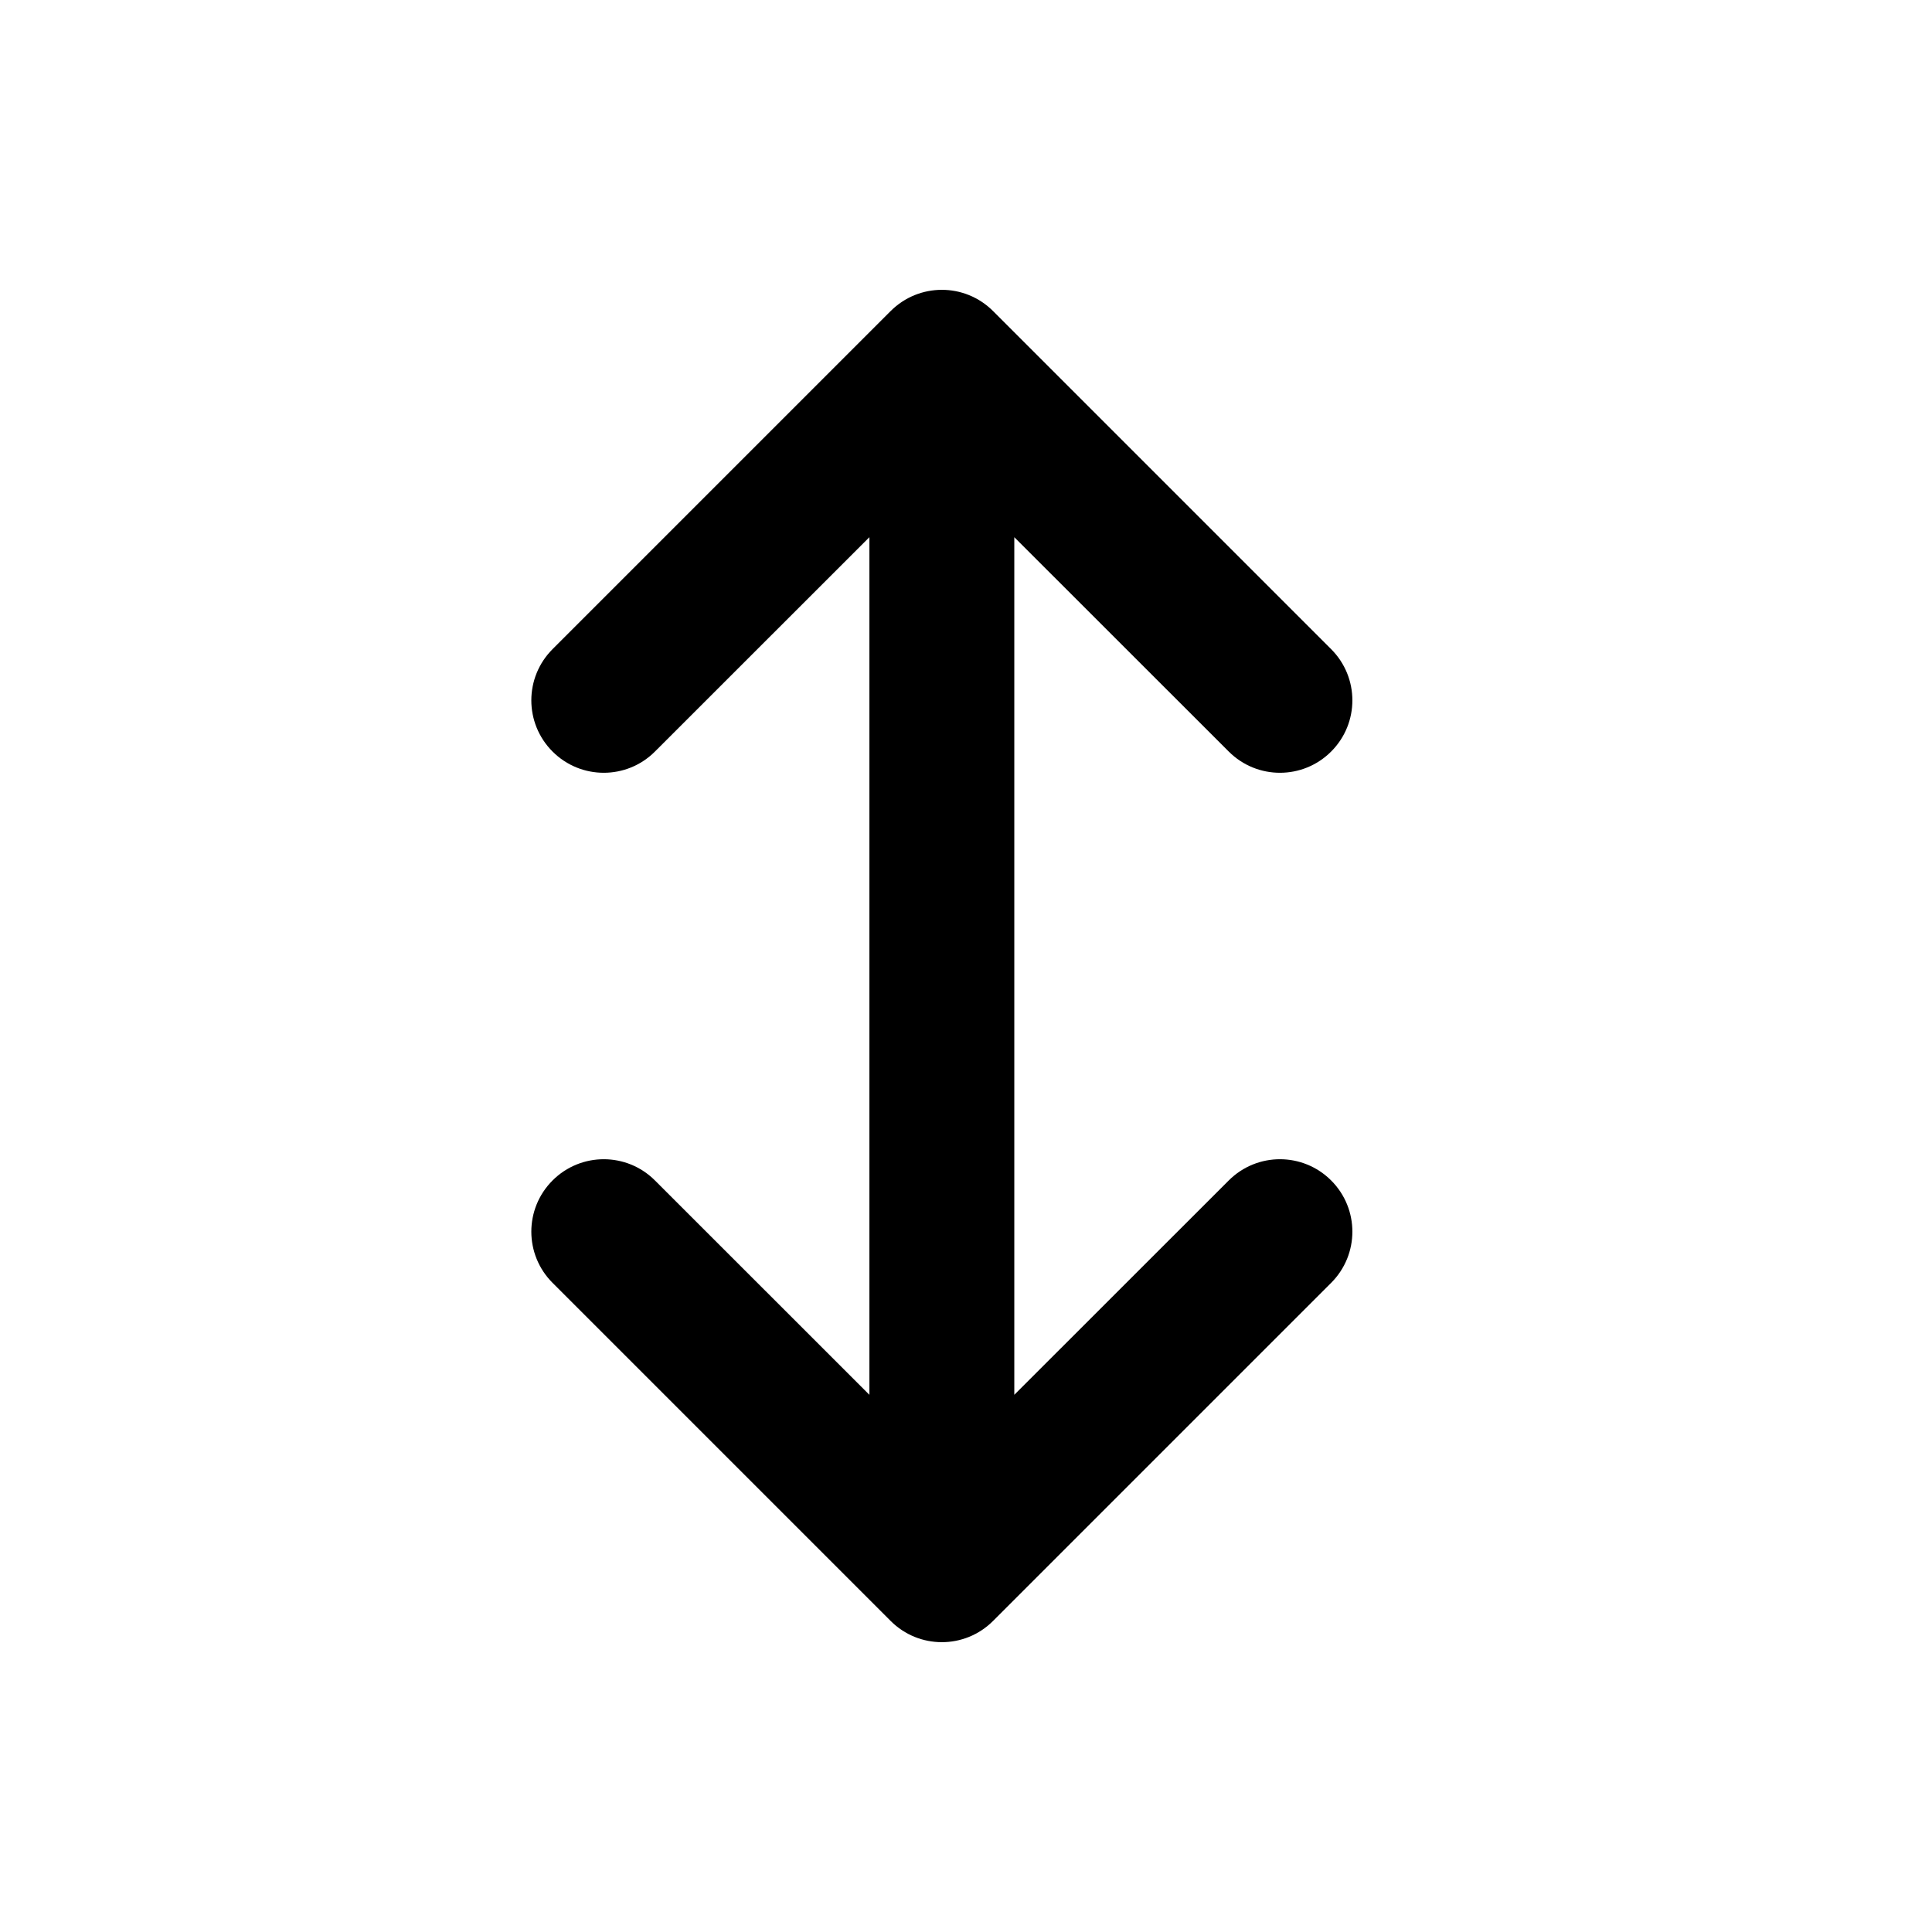
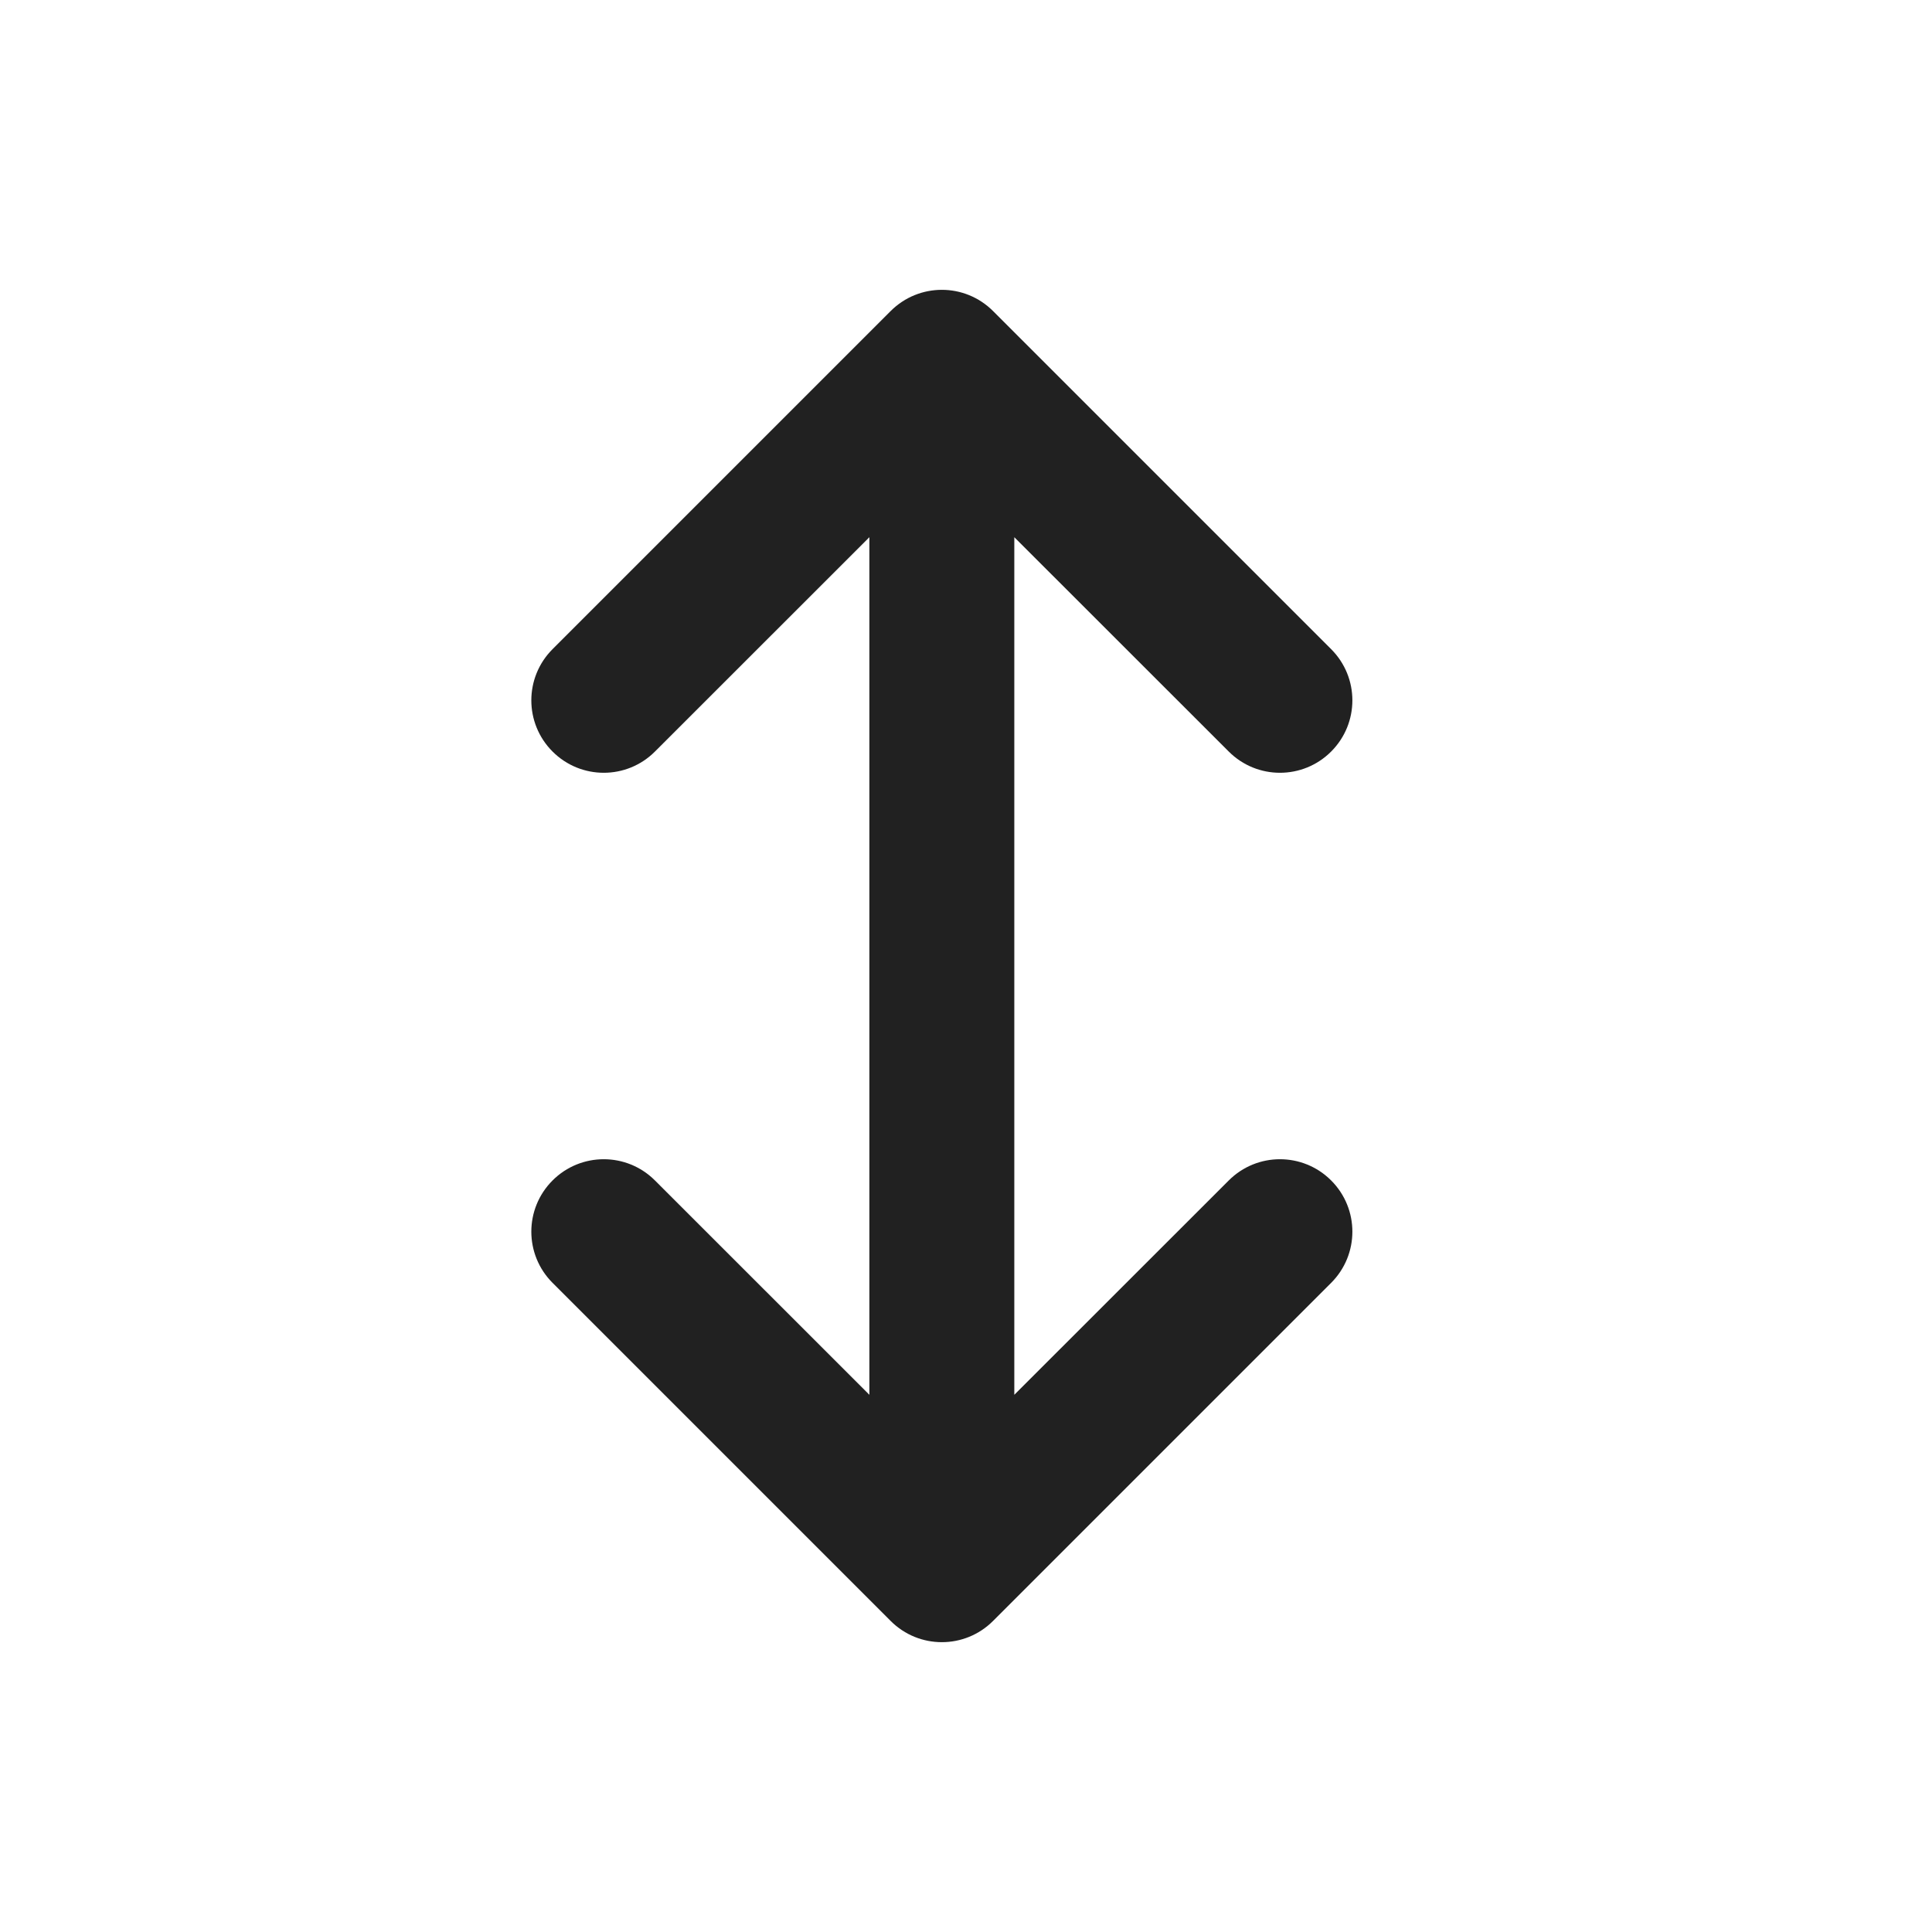
<svg xmlns="http://www.w3.org/2000/svg" width="20" height="20" viewBox="0 0 20 20" fill="none">
-   <path d="M6.78 7.78C6.487 8.073 6.013 8.073 5.72 7.78C5.427 7.487 5.427 7.013 5.72 6.72L9.22 3.22C9.513 2.927 9.987 2.927 10.28 3.22L13.78 6.72C14.073 7.013 14.073 7.487 13.78 7.78C13.487 8.073 13.013 8.073 12.72 7.78L10.5 5.561V14.439L12.72 12.22C13.013 11.927 13.487 11.927 13.78 12.22C14.073 12.513 14.073 12.987 13.78 13.28L10.28 16.78C9.987 17.073 9.513 17.073 9.22 16.78L5.72 13.28C5.427 12.987 5.427 12.513 5.72 12.22C6.013 11.927 6.487 11.927 6.78 12.22L9 14.439V5.561L6.78 7.78Z" fill="black" />
+   <path d="M6.78 7.78C6.487 8.073 6.013 8.073 5.72 7.78C5.427 7.487 5.427 7.013 5.72 6.72L9.22 3.22C9.513 2.927 9.987 2.927 10.28 3.22L13.78 6.72C14.073 7.013 14.073 7.487 13.78 7.78C13.487 8.073 13.013 8.073 12.72 7.78L10.5 5.561V14.439L12.72 12.22C13.013 11.927 13.487 11.927 13.78 12.22C14.073 12.513 14.073 12.987 13.78 13.28L10.28 16.78C9.987 17.073 9.513 17.073 9.22 16.78L5.72 13.28C5.427 12.987 5.427 12.513 5.72 12.22C6.013 11.927 6.487 11.927 6.78 12.22L9 14.439V5.561L6.78 7.78Z" fill="#212121" />
</svg>
